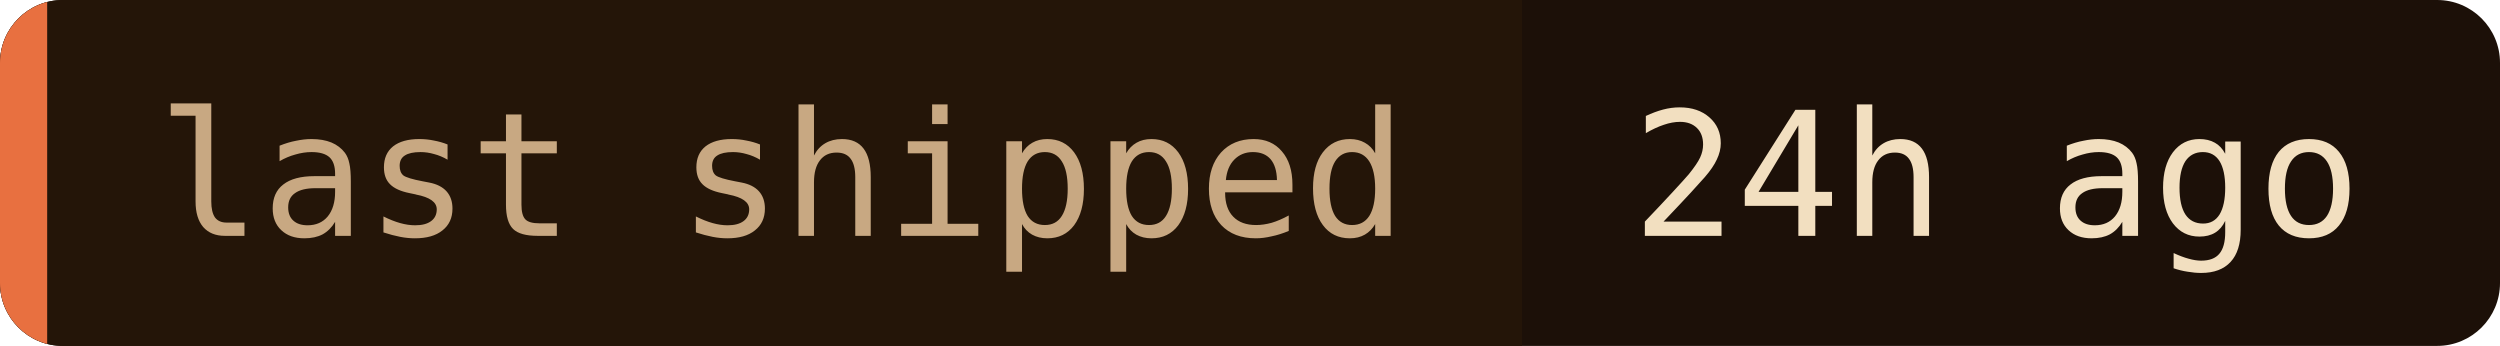
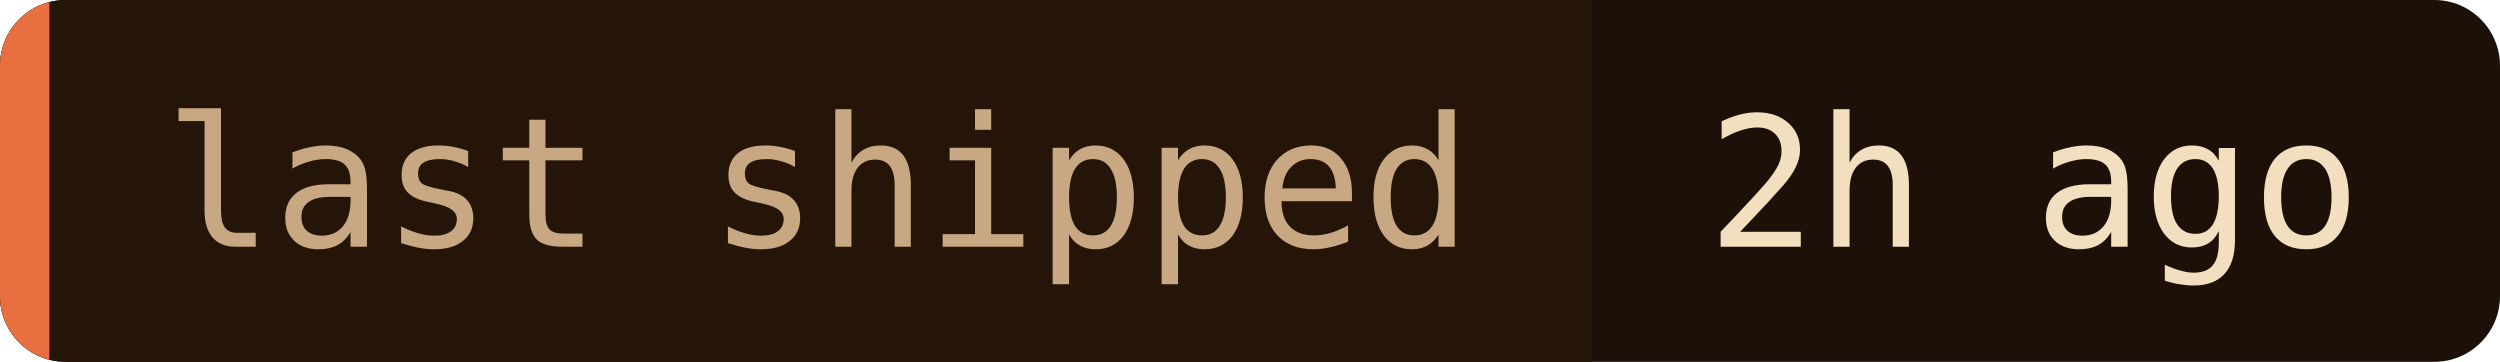
- <svg xmlns="http://www.w3.org/2000/svg" width="159" height="22" role="img" aria-label="last shipped: 24h ago">
+ <svg xmlns="http://www.w3.org/2000/svg" width="152" height="22" role="img" aria-label="last shipped: 2h ago">
  <clipPath id="c">
-     <rect width="159" height="22" rx="4" />
+     <rect width="152" height="22" rx="4" />
  </clipPath>
  <g clip-path="url(#c)">
-     <rect width="159" height="22" fill="#1c1008" />
+     <rect width="152" height="22" fill="#1c1008" />
    <rect width="96.8" height="22" fill="#241508" />
    <rect width="3" height="22" fill="#e87040" />
  </g>
  <g font-family="'JetBrains Mono', 'Fira Code', ui-monospace, SFMono-Regular, Menlo, monospace" font-size="11">
    <text x="10" y="15" fill="#c8a882">last shipped</text>
-     <text x="103.8" y="15" fill="#f2dfc0">24h ago</text>
+     <text x="103.8" y="15" fill="#f2dfc0">2h ago</text>
  </g>
</svg>
